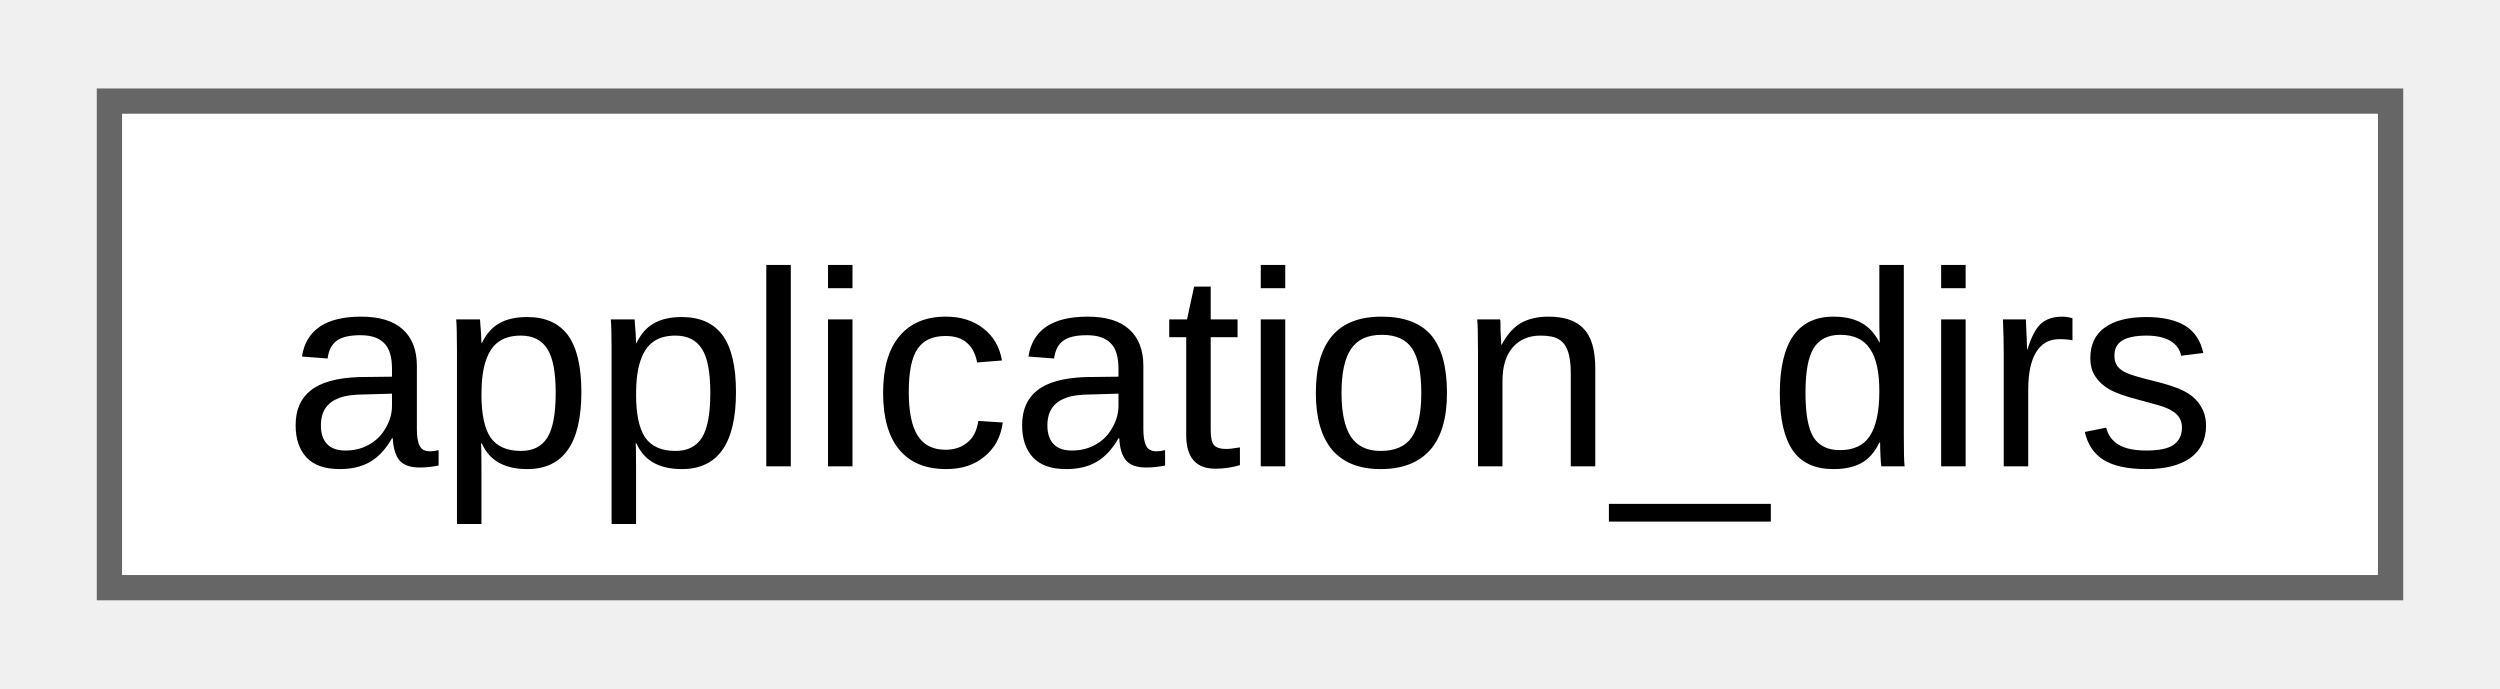
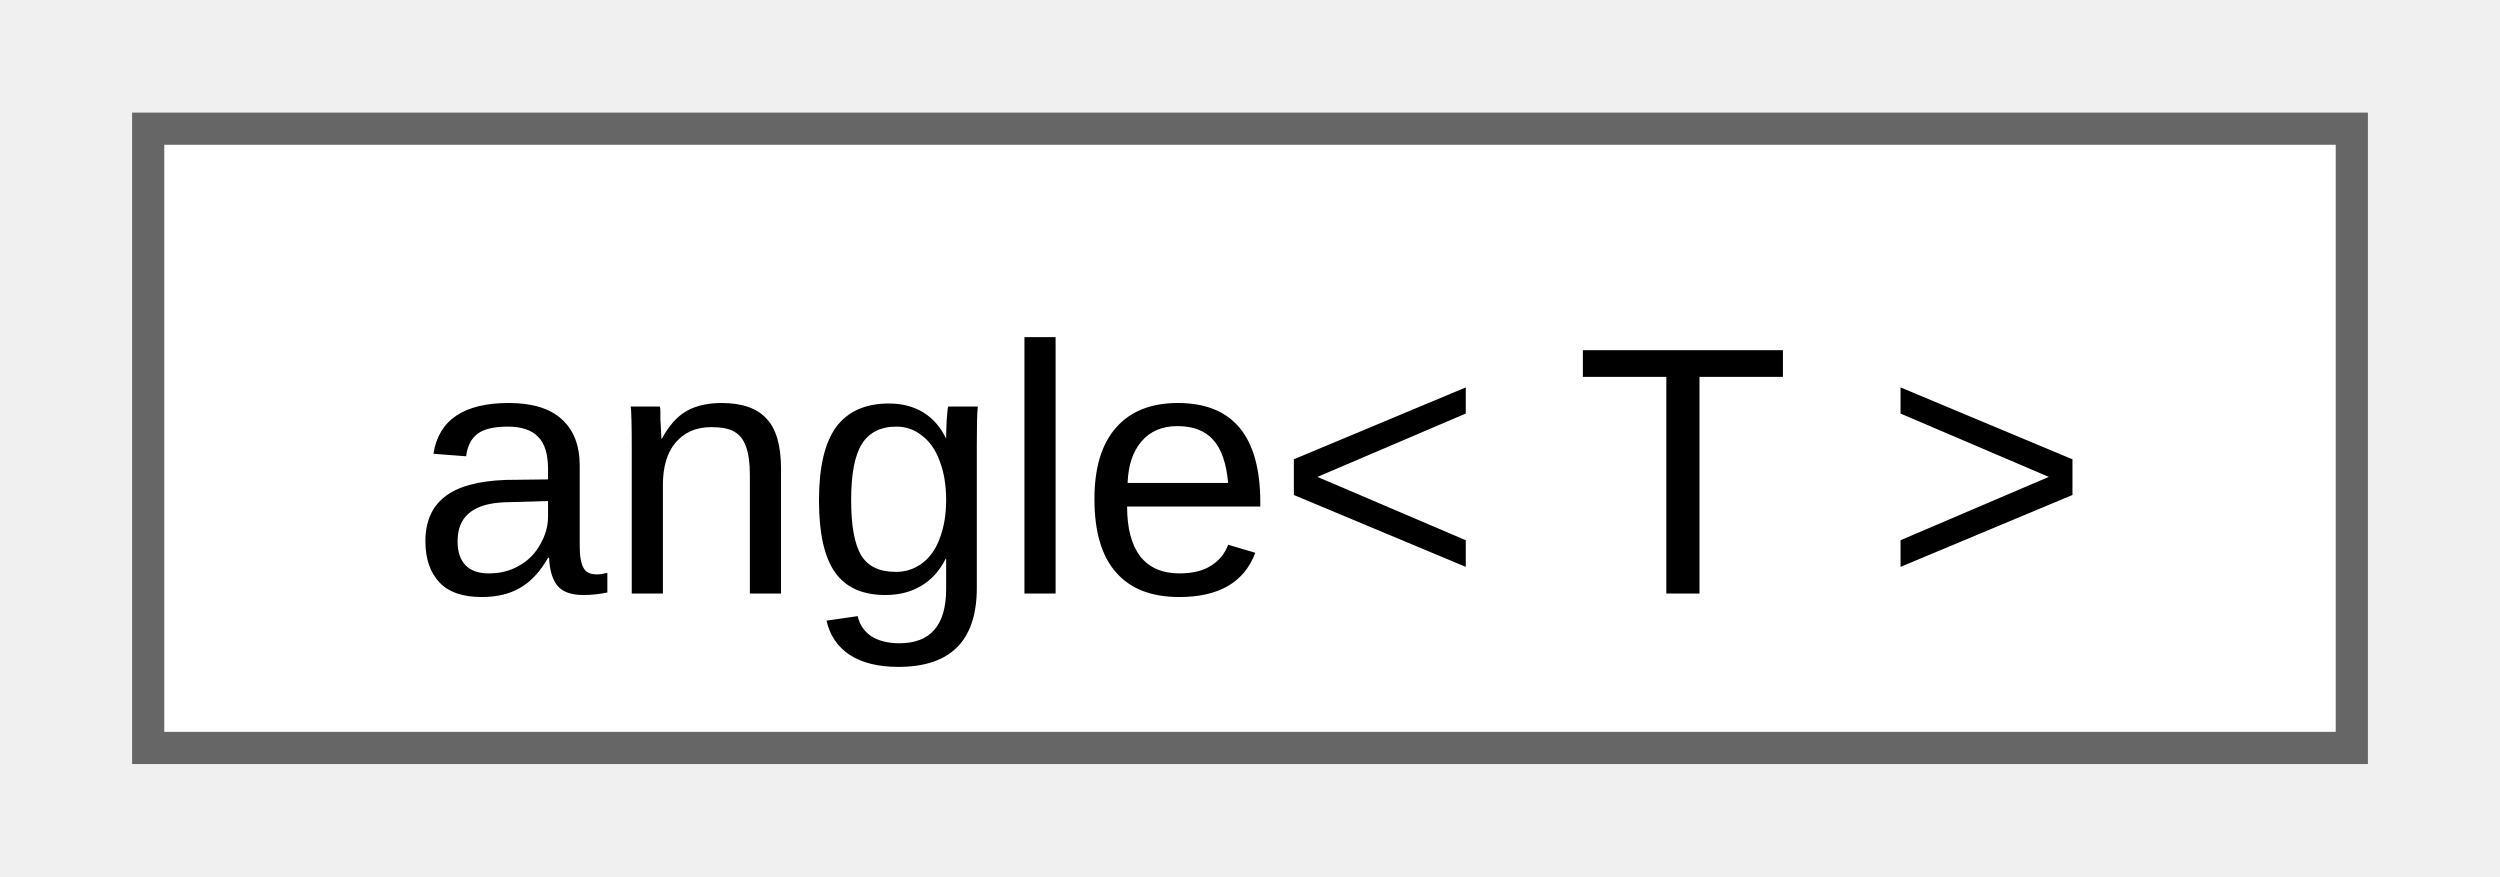
- <svg xmlns="http://www.w3.org/2000/svg" xmlns:xlink="http://www.w3.org/1999/xlink" width="98pt" height="27pt" viewBox="0.00 0.00 98.25 27.25">
+ <svg xmlns="http://www.w3.org/2000/svg" xmlns:xlink="http://www.w3.org/1999/xlink" width="77pt" height="27pt" viewBox="0.00 0.00 76.50 27.25">
  <g id="graph0" class="graph" transform="scale(1 1) rotate(0) translate(4 23.25)">
    <g id="Node000000" class="node">
      <g id="a_Node000000">
-         <a xlink:href="d6/d2d/classfloppy_1_1filesystem_1_1application__dirs.html" target="_top" xlink:title="Class for getting location of system directories for a specific application.">
-           <polygon fill="white" stroke="#666666" points="90.25,-19.25 0,-19.25 0,0 90.25,0 90.25,-19.25" />
-           <text text-anchor="middle" x="45.12" y="-4.8" font-family="Arial" font-size="11.00">application_dirs</text>
+         <a xlink:href="de/d4d/structfloppy_1_1math_1_1angle.html" target="_top" xlink:title="Newtype describing an angle.">
+           <polygon fill="white" stroke="#666666" points="68.5,-19.25 0,-19.25 0,0 68.5,0 68.5,-19.25" />
+           <text text-anchor="middle" x="34.25" y="-4.8" font-family="Arial" font-size="11.00">angle&lt; T &gt;</text>
        </a>
      </g>
    </g>
  </g>
</svg>
